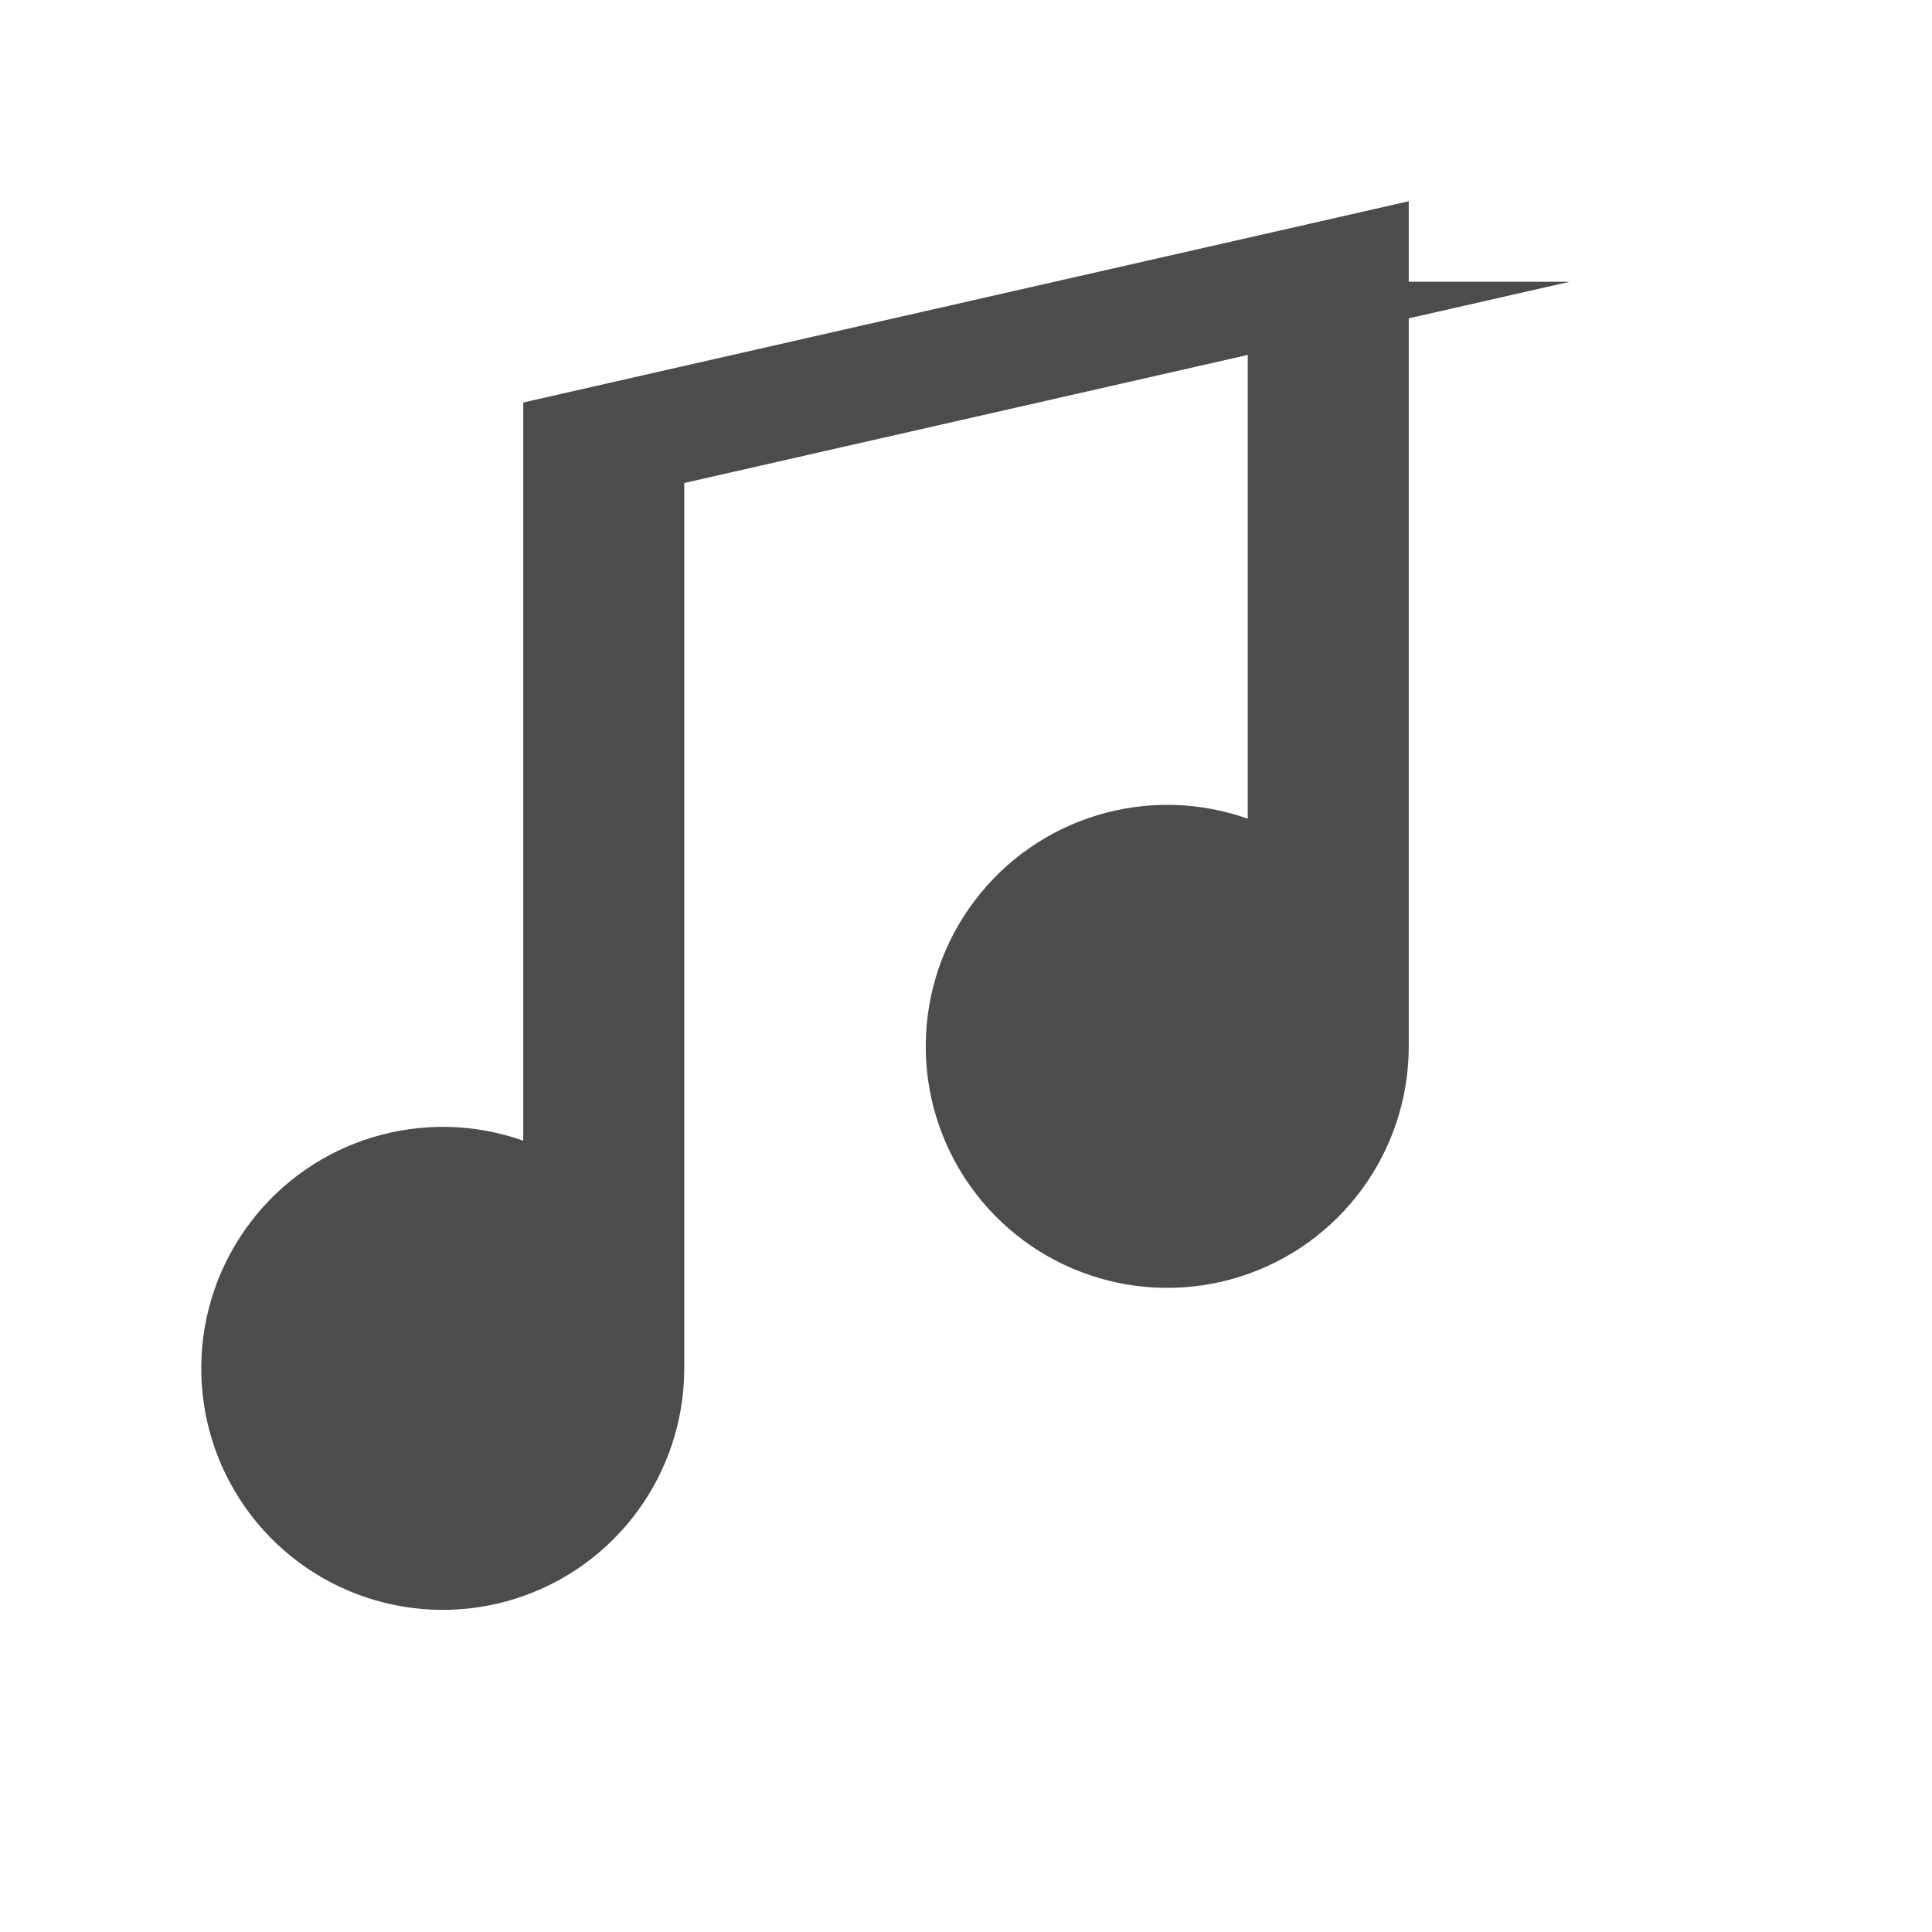
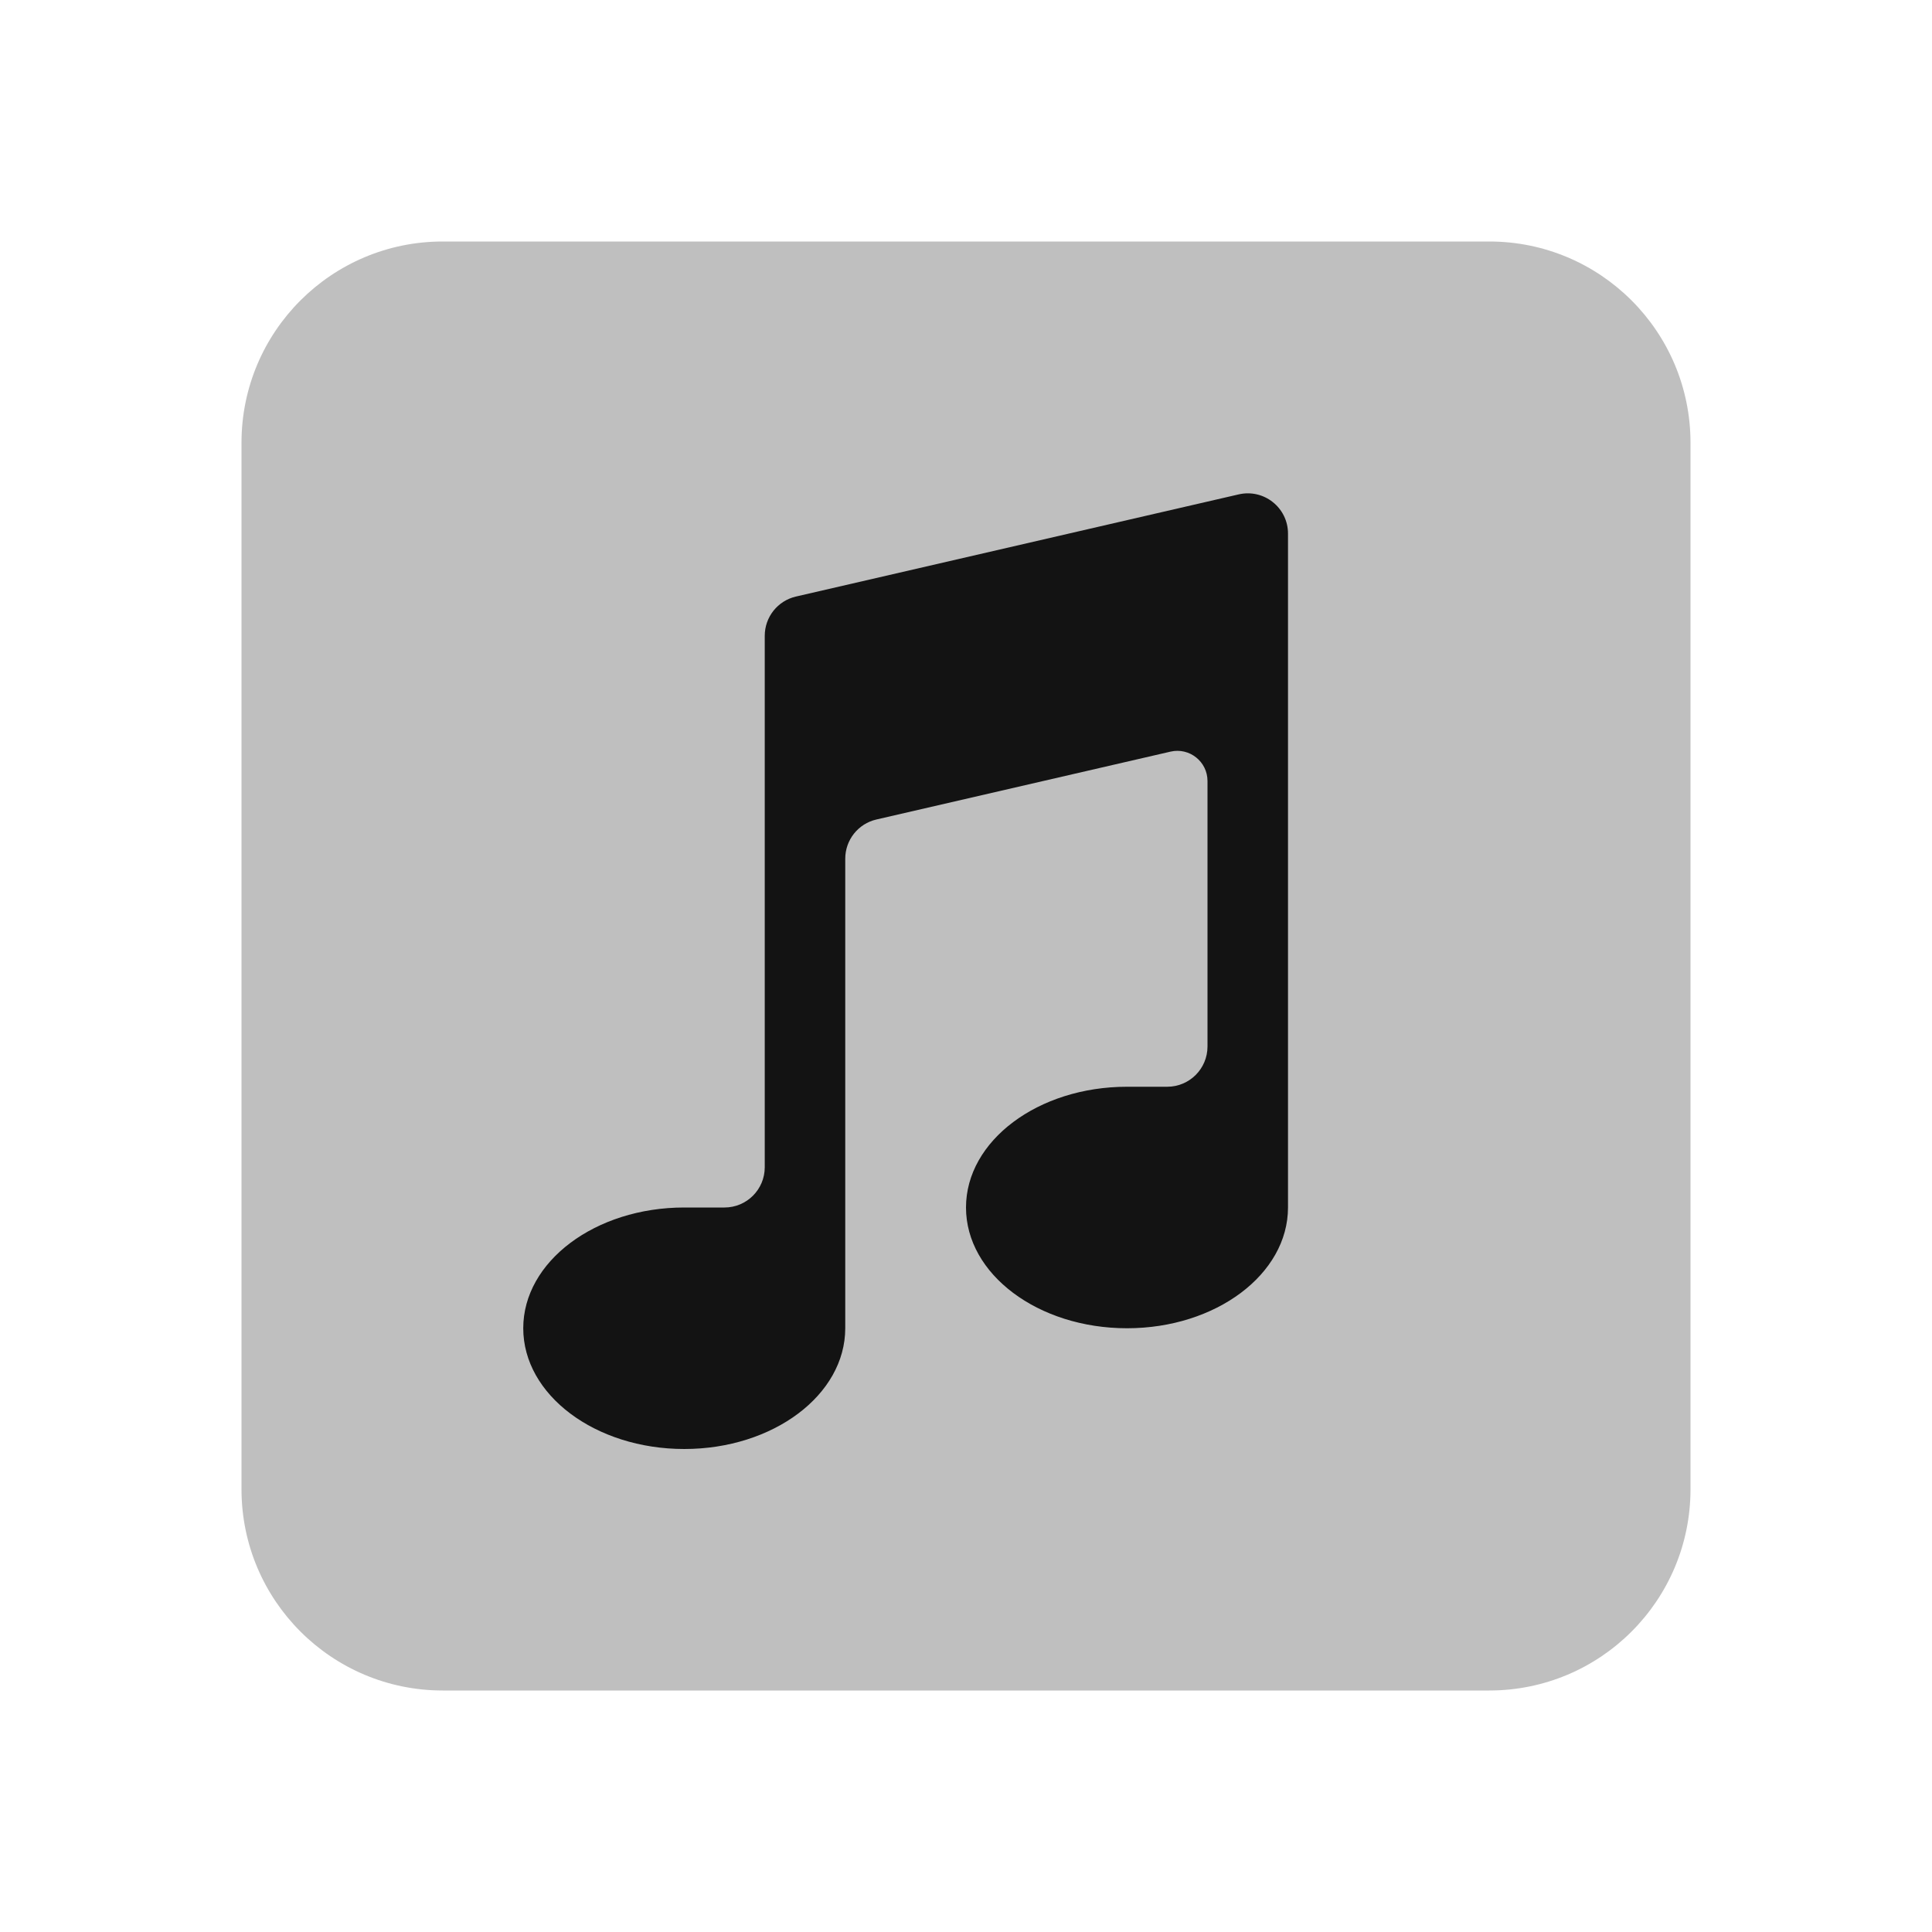
- <svg xmlns="http://www.w3.org/2000/svg" viewBox="0 0 24 24">
-   <path d="M19.5 3.5L8.5 6v11a3 3 0 1 1-2-2.83V5l11-2.5v10.5a3 3 0 1 1-2-2.83V3.5Z" fill="currentColor" fill-opacity="0.7" />
+ <svg xmlns="http://www.w3.org/2000/svg" viewBox="0 0 48 48">
+   <path fill="currentColor" fill-opacity="0.25" d="M42,37c0,2.762-2.238,5-5,5H11c-2.761,0-5-2.238-5-5V11c0-2.762,2.239-5,5-5h26        c2.762,0,5,2.238,5,5V37z" />
+   <path fill="currentColor" fill-opacity="0.9" d="M19.775,14.821C19.321,14.926,19,15.33,19,15.796V29c0,0.552-0.448,1-1,1h-1        c-2.209,0-4,1.343-4,3s1.791,3,4,3s4-1.343,4-3V21.334c0-0.466,0.321-0.87,0.775-0.974        l7.306-1.686C29.551,18.565,30,18.922,30,19.404V26c0,0.552-0.448,1-1,1h-1        c-2.209,0-4,1.343-4,3s1.791,3,4,3s4-1.343,4-3V13.257c0-0.643-0.598-1.119-1.225-0.974        L19.775,14.821z" />
</svg>
